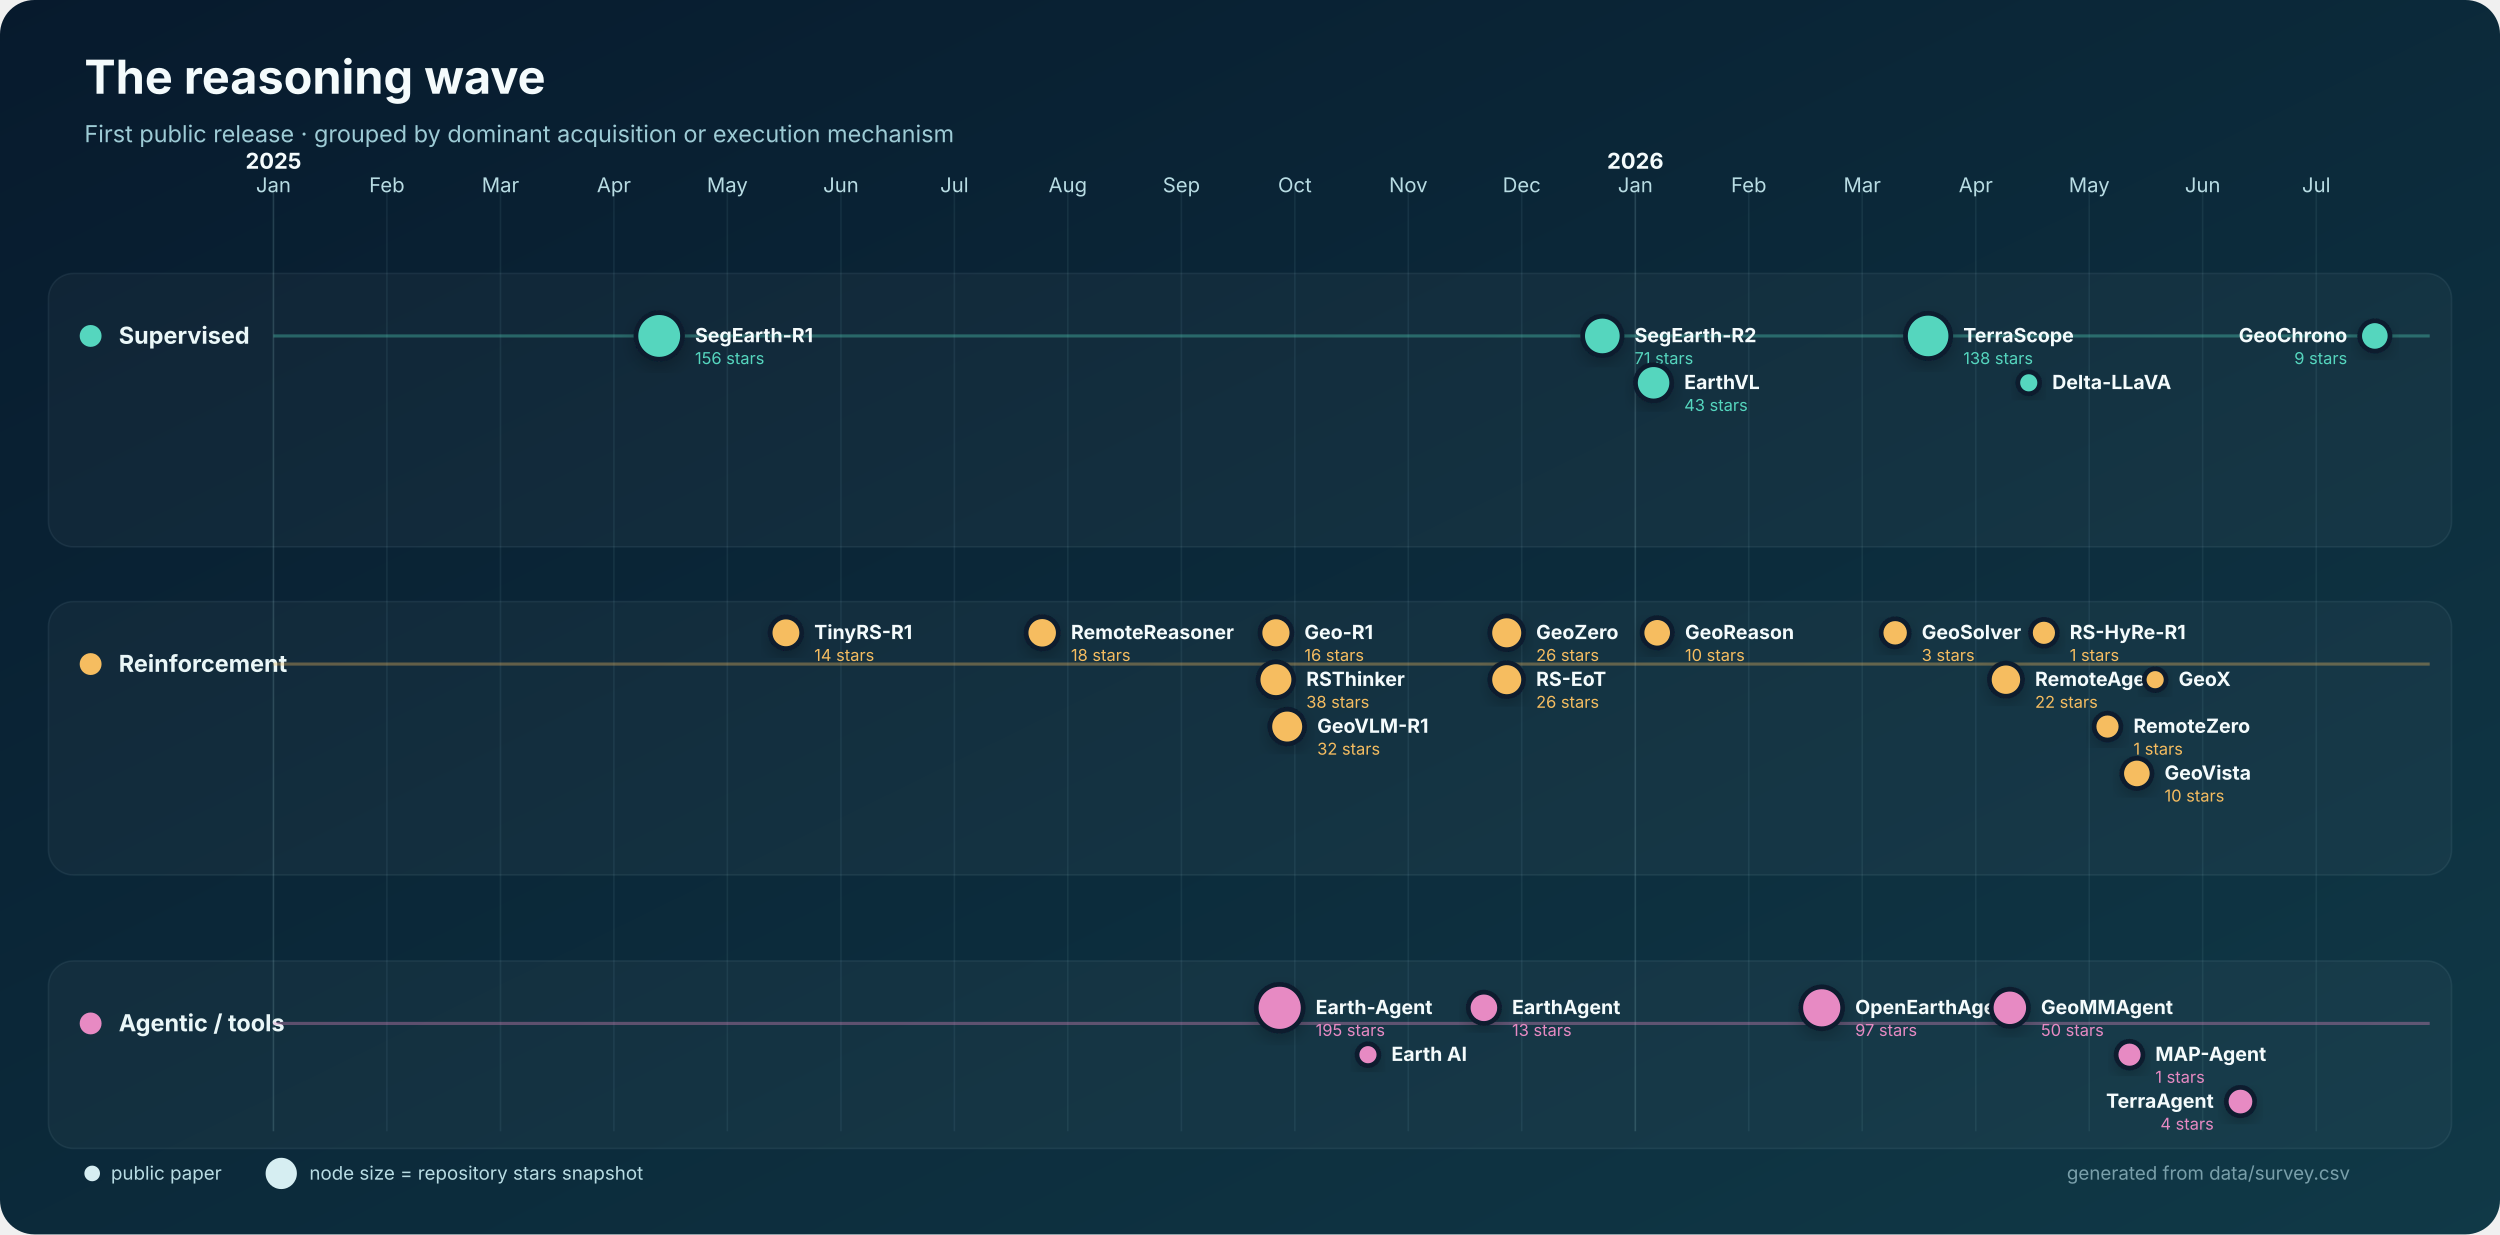
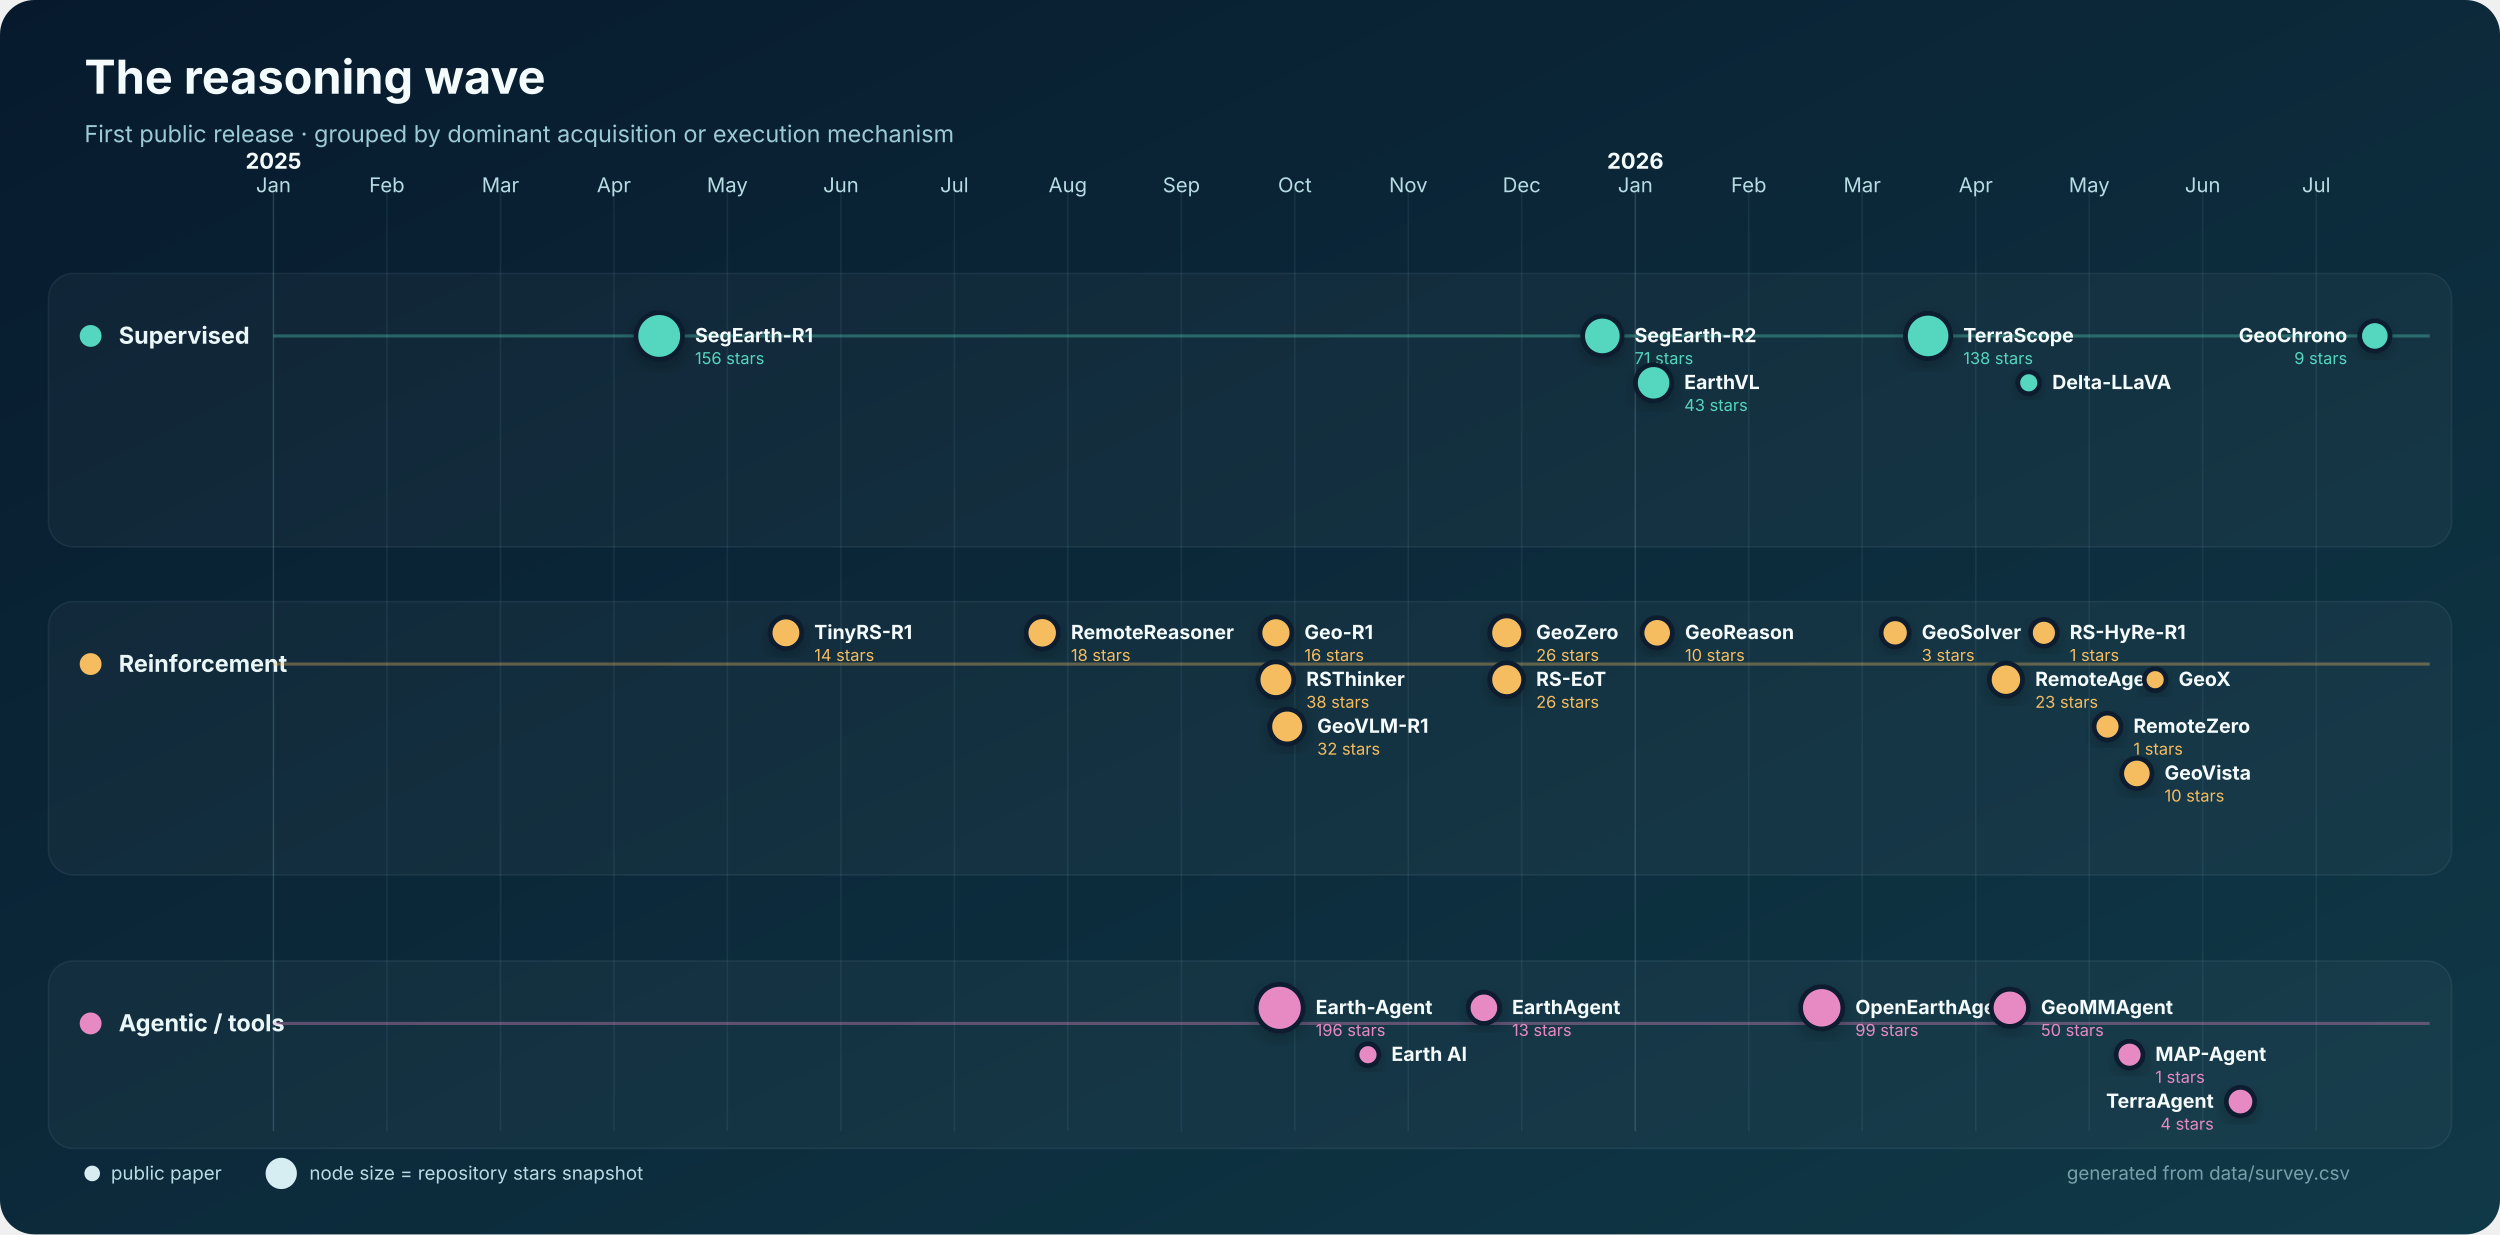
<svg xmlns="http://www.w3.org/2000/svg" width="1600" height="790" viewBox="0 0 1600 790" role="img" aria-labelledby="title desc">
  <defs>
    <linearGradient id="bg" x1="0" y1="0" x2="1" y2="1">
      <stop stop-color="#071a2d" />
      <stop offset="1" stop-color="#103947" />
    </linearGradient>
    <filter id="shadow" x="-30%" y="-30%" width="160%" height="160%">
      <feDropShadow dx="0" dy="4" stdDeviation="5" flood-color="#000" flood-opacity=".22" />
    </filter>
  </defs>
  <rect width="1600" height="790" rx="22" fill="url(#bg)" />
  <text x="54" y="60" fill="#f4fbfc" font-family="Inter,Segoe UI,Arial,sans-serif" font-size="30" font-weight="750">The reasoning wave</text>
  <text x="54" y="91" fill="#9dcbd5" font-family="Inter,Segoe UI,Arial,sans-serif" font-size="15">First public release · grouped by dominant acquisition or execution mechanism</text>
  <g font-family="Inter,Segoe UI,Arial,sans-serif">
    <line x1="175.0" y1="120" x2="175.0" y2="724" stroke="#8bb9c2" stroke-opacity=".22" />
    <text x="175.0" y="123" text-anchor="middle" fill="#b8dce3" font-size="13">Jan</text>
    <text x="175.0" y="108" text-anchor="middle" fill="#f4fbfc" font-size="14" font-weight="700">2025</text>
    <line x1="247.6" y1="120" x2="247.6" y2="724" stroke="#8bb9c2" stroke-opacity=".10" />
    <text x="247.6" y="123" text-anchor="middle" fill="#b8dce3" font-size="13">Feb</text>
    <line x1="320.3" y1="120" x2="320.3" y2="724" stroke="#8bb9c2" stroke-opacity=".10" />
    <text x="320.3" y="123" text-anchor="middle" fill="#b8dce3" font-size="13">Mar</text>
    <line x1="392.9" y1="120" x2="392.9" y2="724" stroke="#8bb9c2" stroke-opacity=".10" />
    <text x="392.9" y="123" text-anchor="middle" fill="#b8dce3" font-size="13">Apr</text>
    <line x1="465.5" y1="120" x2="465.5" y2="724" stroke="#8bb9c2" stroke-opacity=".10" />
    <text x="465.5" y="123" text-anchor="middle" fill="#b8dce3" font-size="13">May</text>
    <line x1="538.2" y1="120" x2="538.2" y2="724" stroke="#8bb9c2" stroke-opacity=".10" />
    <text x="538.2" y="123" text-anchor="middle" fill="#b8dce3" font-size="13">Jun</text>
    <line x1="610.8" y1="120" x2="610.8" y2="724" stroke="#8bb9c2" stroke-opacity=".10" />
    <text x="610.8" y="123" text-anchor="middle" fill="#b8dce3" font-size="13">Jul</text>
    <line x1="683.4" y1="120" x2="683.4" y2="724" stroke="#8bb9c2" stroke-opacity=".10" />
    <text x="683.4" y="123" text-anchor="middle" fill="#b8dce3" font-size="13">Aug</text>
    <line x1="756.1" y1="120" x2="756.1" y2="724" stroke="#8bb9c2" stroke-opacity=".10" />
    <text x="756.1" y="123" text-anchor="middle" fill="#b8dce3" font-size="13">Sep</text>
    <line x1="828.7" y1="120" x2="828.7" y2="724" stroke="#8bb9c2" stroke-opacity=".10" />
    <text x="828.7" y="123" text-anchor="middle" fill="#b8dce3" font-size="13">Oct</text>
    <line x1="901.3" y1="120" x2="901.3" y2="724" stroke="#8bb9c2" stroke-opacity=".10" />
    <text x="901.3" y="123" text-anchor="middle" fill="#b8dce3" font-size="13">Nov</text>
    <line x1="973.9" y1="120" x2="973.9" y2="724" stroke="#8bb9c2" stroke-opacity=".10" />
    <text x="973.9" y="123" text-anchor="middle" fill="#b8dce3" font-size="13">Dec</text>
    <line x1="1046.6" y1="120" x2="1046.6" y2="724" stroke="#8bb9c2" stroke-opacity=".22" />
    <text x="1046.6" y="123" text-anchor="middle" fill="#b8dce3" font-size="13">Jan</text>
    <text x="1046.6" y="108" text-anchor="middle" fill="#f4fbfc" font-size="14" font-weight="700">2026</text>
    <line x1="1119.2" y1="120" x2="1119.2" y2="724" stroke="#8bb9c2" stroke-opacity=".10" />
    <text x="1119.2" y="123" text-anchor="middle" fill="#b8dce3" font-size="13">Feb</text>
    <line x1="1191.8" y1="120" x2="1191.8" y2="724" stroke="#8bb9c2" stroke-opacity=".10" />
    <text x="1191.8" y="123" text-anchor="middle" fill="#b8dce3" font-size="13">Mar</text>
    <line x1="1264.5" y1="120" x2="1264.5" y2="724" stroke="#8bb9c2" stroke-opacity=".10" />
    <text x="1264.5" y="123" text-anchor="middle" fill="#b8dce3" font-size="13">Apr</text>
    <line x1="1337.1" y1="120" x2="1337.1" y2="724" stroke="#8bb9c2" stroke-opacity=".10" />
    <text x="1337.1" y="123" text-anchor="middle" fill="#b8dce3" font-size="13">May</text>
    <line x1="1409.7" y1="120" x2="1409.7" y2="724" stroke="#8bb9c2" stroke-opacity=".10" />
    <text x="1409.7" y="123" text-anchor="middle" fill="#b8dce3" font-size="13">Jun</text>
    <line x1="1482.4" y1="120" x2="1482.4" y2="724" stroke="#8bb9c2" stroke-opacity=".10" />
    <text x="1482.4" y="123" text-anchor="middle" fill="#b8dce3" font-size="13">Jul</text>
    <rect x="31" y="175" width="1538" height="175" rx="16" fill="#ffffff" fill-opacity=".035" stroke="#b9dfe5" stroke-opacity=".08" />
    <circle cx="58" cy="215" r="7" fill="#55d6be" />
    <text x="76" y="220" fill="#eaf7f8" font-size="15" font-weight="700">Supervised</text>
    <line x1="175" y1="215" x2="1555" y2="215" stroke="#55d6be" stroke-opacity=".35" stroke-width="2" />
    <rect x="31" y="385" width="1538" height="175" rx="16" fill="#ffffff" fill-opacity=".035" stroke="#b9dfe5" stroke-opacity=".08" />
    <circle cx="58" cy="425" r="7" fill="#f6bd60" />
    <text x="76" y="430" fill="#eaf7f8" font-size="15" font-weight="700">Reinforcement</text>
    <line x1="175" y1="425" x2="1555" y2="425" stroke="#f6bd60" stroke-opacity=".35" stroke-width="2" />
    <rect x="31" y="615" width="1538" height="120" rx="16" fill="#ffffff" fill-opacity=".035" stroke="#b9dfe5" stroke-opacity=".08" />
    <circle cx="58" cy="655" r="7" fill="#e78ac3" />
    <text x="76" y="660" fill="#eaf7f8" font-size="15" font-weight="700">Agentic / tools</text>
    <line x1="175" y1="655" x2="1555" y2="655" stroke="#e78ac3" stroke-opacity=".35" stroke-width="2" />
    <circle cx="421.9" cy="215.0" r="14.9" fill="#55d6be" stroke="#071a2d" stroke-width="3" filter="url(#shadow)" />
    <text x="444.8" y="219.0" text-anchor="start" fill="#f4fbfc" font-size="12.5" font-weight="650">SegEarth-R1</text>
    <text x="444.8" y="233.0" text-anchor="start" fill="#55d6be" font-size="10.5">156 stars</text>
    <circle cx="1025.5" cy="215.0" r="12.6" fill="#55d6be" stroke="#071a2d" stroke-width="3" filter="url(#shadow)" />
    <text x="1046.1" y="219.0" text-anchor="start" fill="#f4fbfc" font-size="12.5" font-weight="650">SegEarth-R2</text>
    <text x="1046.1" y="233.0" text-anchor="start" fill="#55d6be" font-size="10.5">71 stars</text>
    <circle cx="1058.3" cy="245.0" r="11.6" fill="#55d6be" stroke="#071a2d" stroke-width="3" filter="url(#shadow)" />
    <text x="1077.9" y="249.0" text-anchor="start" fill="#f4fbfc" font-size="12.5" font-weight="650">EarthVL</text>
    <text x="1077.9" y="263.0" text-anchor="start" fill="#55d6be" font-size="10.5">43 stars</text>
    <circle cx="1234.0" cy="215.0" r="14.5" fill="#55d6be" stroke="#071a2d" stroke-width="3" filter="url(#shadow)" />
    <text x="1256.5" y="219.0" text-anchor="start" fill="#f4fbfc" font-size="12.5" font-weight="650">TerraScope</text>
    <text x="1256.5" y="233.0" text-anchor="start" fill="#55d6be" font-size="10.5">138 stars</text>
    <circle cx="1298.4" cy="245.0" r="7.0" fill="#55d6be" stroke="#071a2d" stroke-width="3" filter="url(#shadow)" />
    <text x="1313.4" y="249.0" text-anchor="start" fill="#f4fbfc" font-size="12.5" font-weight="650">Delta-LLaVA</text>
    <circle cx="1519.9" cy="215.0" r="9.7" fill="#55d6be" stroke="#071a2d" stroke-width="3" filter="url(#shadow)" />
    <text x="1502.2" y="219.0" text-anchor="end" fill="#f4fbfc" font-size="12.5" font-weight="650">GeoChrono</text>
    <text x="1502.2" y="233.0" text-anchor="end" fill="#55d6be" font-size="10.5">9 stars</text>
    <circle cx="503.0" cy="405.0" r="10.1" fill="#f6bd60" stroke="#071a2d" stroke-width="3" filter="url(#shadow)" />
    <text x="521.1" y="409.0" text-anchor="start" fill="#f4fbfc" font-size="12.5" font-weight="650">TinyRS-R1</text>
    <text x="521.1" y="423.0" text-anchor="start" fill="#f6bd60" font-size="10.5">14 stars</text>
    <circle cx="667.0" cy="405.0" r="10.3" fill="#f6bd60" stroke="#071a2d" stroke-width="3" filter="url(#shadow)" />
    <text x="685.4" y="409.0" text-anchor="start" fill="#f4fbfc" font-size="12.5" font-weight="650">RemoteReasoner</text>
    <text x="685.4" y="423.0" text-anchor="start" fill="#f6bd60" font-size="10.5">18 stars</text>
    <circle cx="816.6" cy="405.0" r="10.2" fill="#f6bd60" stroke="#071a2d" stroke-width="3" filter="url(#shadow)" />
    <text x="834.8" y="409.0" text-anchor="start" fill="#f4fbfc" font-size="12.5" font-weight="650">Geo-R1</text>
    <text x="834.8" y="423.0" text-anchor="start" fill="#f6bd60" font-size="10.5">16 stars</text>
    <circle cx="816.6" cy="435.0" r="11.4" fill="#f6bd60" stroke="#071a2d" stroke-width="3" filter="url(#shadow)" />
    <text x="836.0" y="439.0" text-anchor="start" fill="#f4fbfc" font-size="12.5" font-weight="650">RSThinker</text>
    <text x="836.0" y="453.0" text-anchor="start" fill="#f6bd60" font-size="10.5">38 stars</text>
    <circle cx="823.8" cy="465.0" r="11.1" fill="#f6bd60" stroke="#071a2d" stroke-width="3" filter="url(#shadow)" />
    <text x="843.0" y="469.0" text-anchor="start" fill="#f4fbfc" font-size="12.5" font-weight="650">GeoVLM-R1</text>
    <text x="843.0" y="483.0" text-anchor="start" fill="#f6bd60" font-size="10.5">32 stars</text>
    <circle cx="964.3" cy="405.0" r="10.8" fill="#f6bd60" stroke="#071a2d" stroke-width="3" filter="url(#shadow)" />
    <text x="983.1" y="409.0" text-anchor="start" fill="#f4fbfc" font-size="12.5" font-weight="650">GeoZero</text>
    <text x="983.1" y="423.0" text-anchor="start" fill="#f6bd60" font-size="10.5">26 stars</text>
    <circle cx="964.3" cy="435.0" r="10.8" fill="#f6bd60" stroke="#071a2d" stroke-width="3" filter="url(#shadow)" />
    <text x="983.1" y="439.0" text-anchor="start" fill="#f4fbfc" font-size="12.5" font-weight="650">RS-EoT</text>
    <text x="983.1" y="453.0" text-anchor="start" fill="#f6bd60" font-size="10.5">26 stars</text>
    <circle cx="1060.6" cy="405.0" r="9.7" fill="#f6bd60" stroke="#071a2d" stroke-width="3" filter="url(#shadow)" />
    <text x="1078.4" y="409.0" text-anchor="start" fill="#f4fbfc" font-size="12.5" font-weight="650">GeoReason</text>
    <text x="1078.4" y="423.0" text-anchor="start" fill="#f6bd60" font-size="10.5">10 stars</text>
    <circle cx="1212.9" cy="405.0" r="9.0" fill="#f6bd60" stroke="#071a2d" stroke-width="3" filter="url(#shadow)" />
    <text x="1229.9" y="409.0" text-anchor="start" fill="#f4fbfc" font-size="12.5" font-weight="650">GeoSolver</text>
    <text x="1229.9" y="423.0" text-anchor="start" fill="#f6bd60" font-size="10.5">3 stars</text>
    <circle cx="1283.8" cy="435.0" r="10.6" fill="#f6bd60" stroke="#071a2d" stroke-width="3" filter="url(#shadow)" />
-     <text x="1302.4" y="439.0" text-anchor="start" fill="#f4fbfc" font-size="12.5" font-weight="650">RemoteAgent</text>
-     <text x="1302.4" y="453.0" text-anchor="start" fill="#f6bd60" font-size="10.5">22 stars</text>
+     <text x="1302.5" y="439.0" text-anchor="start" fill="#f4fbfc" font-size="12.5" font-weight="650">RemoteAgent</text>
+     <text x="1302.5" y="453.0" text-anchor="start" fill="#f6bd60" font-size="10.5">23 stars</text>
    <circle cx="1308.1" cy="405.0" r="8.6" fill="#f6bd60" stroke="#071a2d" stroke-width="3" filter="url(#shadow)" />
    <text x="1324.6" y="409.0" text-anchor="start" fill="#f4fbfc" font-size="12.5" font-weight="650">RS-HyRe-R1</text>
    <text x="1324.6" y="423.0" text-anchor="start" fill="#f6bd60" font-size="10.5">1 stars</text>
    <circle cx="1348.8" cy="465.0" r="8.6" fill="#f6bd60" stroke="#071a2d" stroke-width="3" filter="url(#shadow)" />
    <text x="1365.4" y="469.0" text-anchor="start" fill="#f4fbfc" font-size="12.5" font-weight="650">RemoteZero</text>
    <text x="1365.4" y="483.0" text-anchor="start" fill="#f6bd60" font-size="10.5">1 stars</text>
    <circle cx="1367.6" cy="495.0" r="9.7" fill="#f6bd60" stroke="#071a2d" stroke-width="3" filter="url(#shadow)" />
    <text x="1385.3" y="499.0" text-anchor="start" fill="#f4fbfc" font-size="12.5" font-weight="650">GeoVista</text>
    <text x="1385.3" y="513.0" text-anchor="start" fill="#f6bd60" font-size="10.5">10 stars</text>
    <circle cx="1379.3" cy="435.0" r="7.0" fill="#f6bd60" stroke="#071a2d" stroke-width="3" filter="url(#shadow)" />
    <text x="1394.3" y="439.0" text-anchor="start" fill="#f4fbfc" font-size="12.5" font-weight="650">GeoX</text>
    <circle cx="819.0" cy="645.0" r="15.0" fill="#e78ac3" stroke="#071a2d" stroke-width="3" filter="url(#shadow)" />
    <text x="842.0" y="649.0" text-anchor="start" fill="#f4fbfc" font-size="12.5" font-weight="650">Earth-Agent</text>
-     <text x="842.0" y="663.0" text-anchor="start" fill="#e78ac3" font-size="10.5">195 stars</text>
+     <text x="842.0" y="663.0" text-anchor="start" fill="#e78ac3" font-size="10.5">196 stars</text>
    <circle cx="875.5" cy="675.0" r="7.0" fill="#e78ac3" stroke="#071a2d" stroke-width="3" filter="url(#shadow)" />
    <text x="890.5" y="679.0" text-anchor="start" fill="#f4fbfc" font-size="12.5" font-weight="650">Earth AI</text>
    <circle cx="949.7" cy="645.0" r="10.0" fill="#e78ac3" stroke="#071a2d" stroke-width="3" filter="url(#shadow)" />
    <text x="967.7" y="649.0" text-anchor="start" fill="#f4fbfc" font-size="12.5" font-weight="650">EarthAgent</text>
    <text x="967.7" y="663.0" text-anchor="start" fill="#e78ac3" font-size="10.5">13 stars</text>
-     <circle cx="1165.9" cy="645.0" r="13.4" fill="#e78ac3" stroke="#071a2d" stroke-width="3" filter="url(#shadow)" />
-     <text x="1187.3" y="649.0" text-anchor="start" fill="#f4fbfc" font-size="12.5" font-weight="650">OpenEarthAgent</text>
-     <text x="1187.3" y="663.0" text-anchor="start" fill="#e78ac3" font-size="10.5">97 stars</text>
+     <circle cx="1165.9" cy="645.0" r="13.5" fill="#e78ac3" stroke="#071a2d" stroke-width="3" filter="url(#shadow)" />
+     <text x="1187.4" y="649.0" text-anchor="start" fill="#f4fbfc" font-size="12.5" font-weight="650">OpenEarthAgent</text>
+     <text x="1187.4" y="663.0" text-anchor="start" fill="#e78ac3" font-size="10.5">99 stars</text>
    <circle cx="1286.3" cy="645.0" r="11.9" fill="#e78ac3" stroke="#071a2d" stroke-width="3" filter="url(#shadow)" />
    <text x="1306.2" y="649.0" text-anchor="start" fill="#f4fbfc" font-size="12.5" font-weight="650">GeoMMAgent</text>
    <text x="1306.2" y="663.0" text-anchor="start" fill="#e78ac3" font-size="10.5">50 stars</text>
    <circle cx="1362.9" cy="675.0" r="8.6" fill="#e78ac3" stroke="#071a2d" stroke-width="3" filter="url(#shadow)" />
    <text x="1379.4" y="679.0" text-anchor="start" fill="#f4fbfc" font-size="12.5" font-weight="650">MAP-Agent</text>
    <text x="1379.4" y="693.0" text-anchor="start" fill="#e78ac3" font-size="10.5">1 stars</text>
    <circle cx="1433.9" cy="705.0" r="9.1" fill="#e78ac3" stroke="#071a2d" stroke-width="3" filter="url(#shadow)" />
    <text x="1416.8" y="709.0" text-anchor="end" fill="#f4fbfc" font-size="12.5" font-weight="650">TerraAgent</text>
    <text x="1416.8" y="723.0" text-anchor="end" fill="#e78ac3" font-size="10.5">4 stars</text>
    <g transform="translate(54 751)" font-size="12">
      <circle cx="5" cy="0" r="5" fill="#d6eef2" />
      <text x="17" y="4" fill="#b8dce3">public paper</text>
      <circle cx="126" cy="0" r="10" fill="#d6eef2" />
      <text x="144" y="4" fill="#b8dce3">node size = repository stars snapshot</text>
      <text x="1450" y="4" text-anchor="end" fill="#799faa">generated from data/survey.csv</text>
    </g>
  </g>
</svg>
